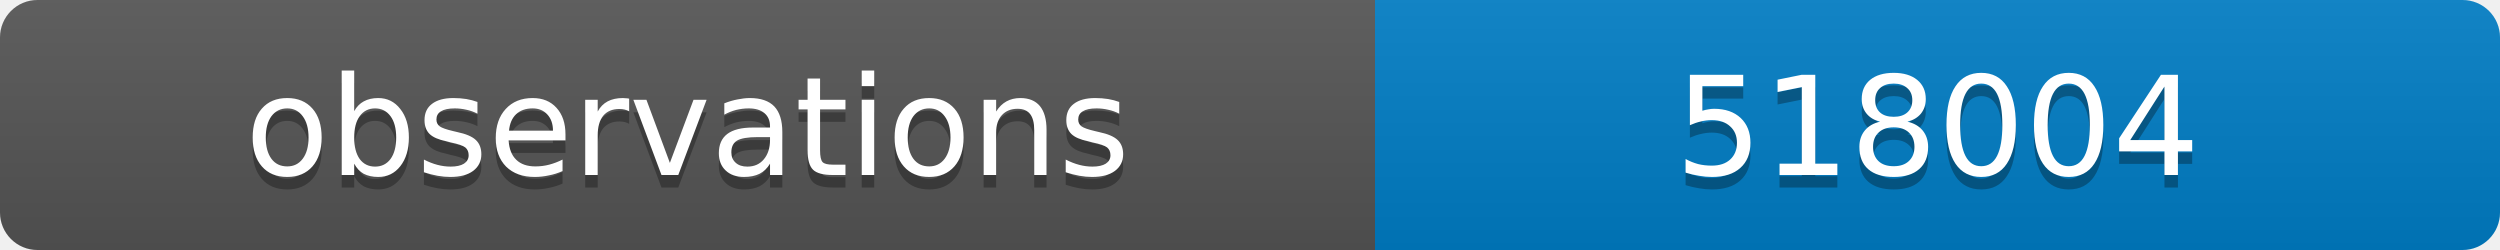
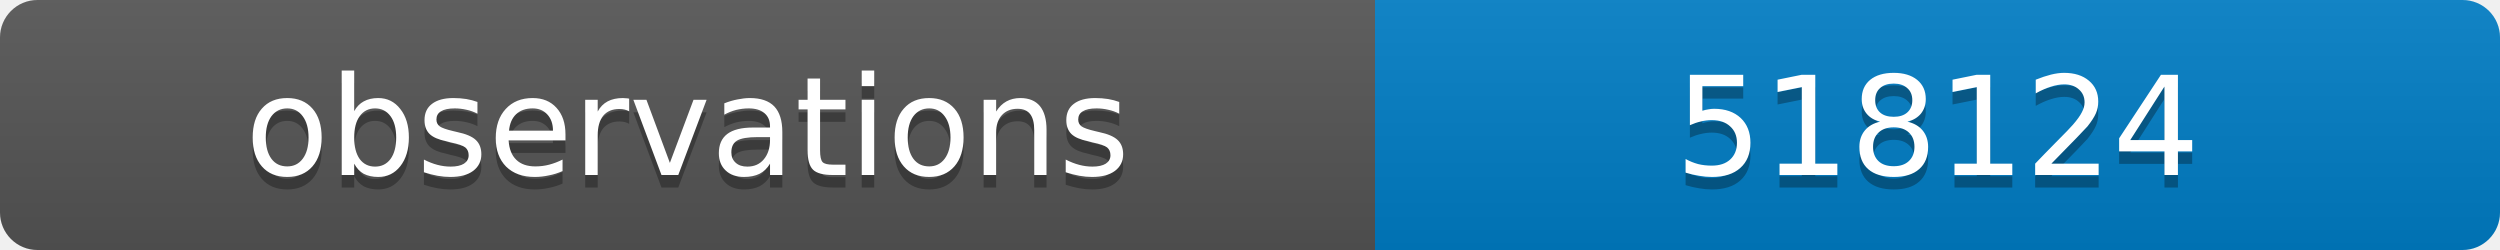
<svg xmlns="http://www.w3.org/2000/svg" width="200" height="20">
  <linearGradient id="b" x2="0" y2="100%">
    <stop offset="0" stop-color="#bbb" stop-opacity=".1" />
    <stop offset="1" stop-opacity=".1" />
  </linearGradient>
  <clipPath id="a">
    <rect width="200" height="20" rx="3" fill="#fff" />
  </clipPath>
  <g clip-path="url(#a)">
    <path fill="#555" d="M0 0h110v20H0z" />
    <path fill="#007ec6" d="M110 0h90v20H110z" />
    <path fill="url(#b)" d="M0 0h200v20H0z" />
  </g>
  <g fill="#fff" text-anchor="middle" font-family="DejaVu Sans,Verdana,Geneva,sans-serif" font-size="11">
    <text x="55" y="15" fill="#010101" fill-opacity=".3">observations</text>
    <text x="55" y="14">observations</text>
-     <text x="155" y="15" fill="#010101" fill-opacity=".3">518004</text>
-     <text x="155" y="14">518004</text>
+     <text x="155" y="15" fill="#010101" fill-opacity=".3">518124</text>
+     <text x="155" y="14">518124</text>
  </g>
</svg>
